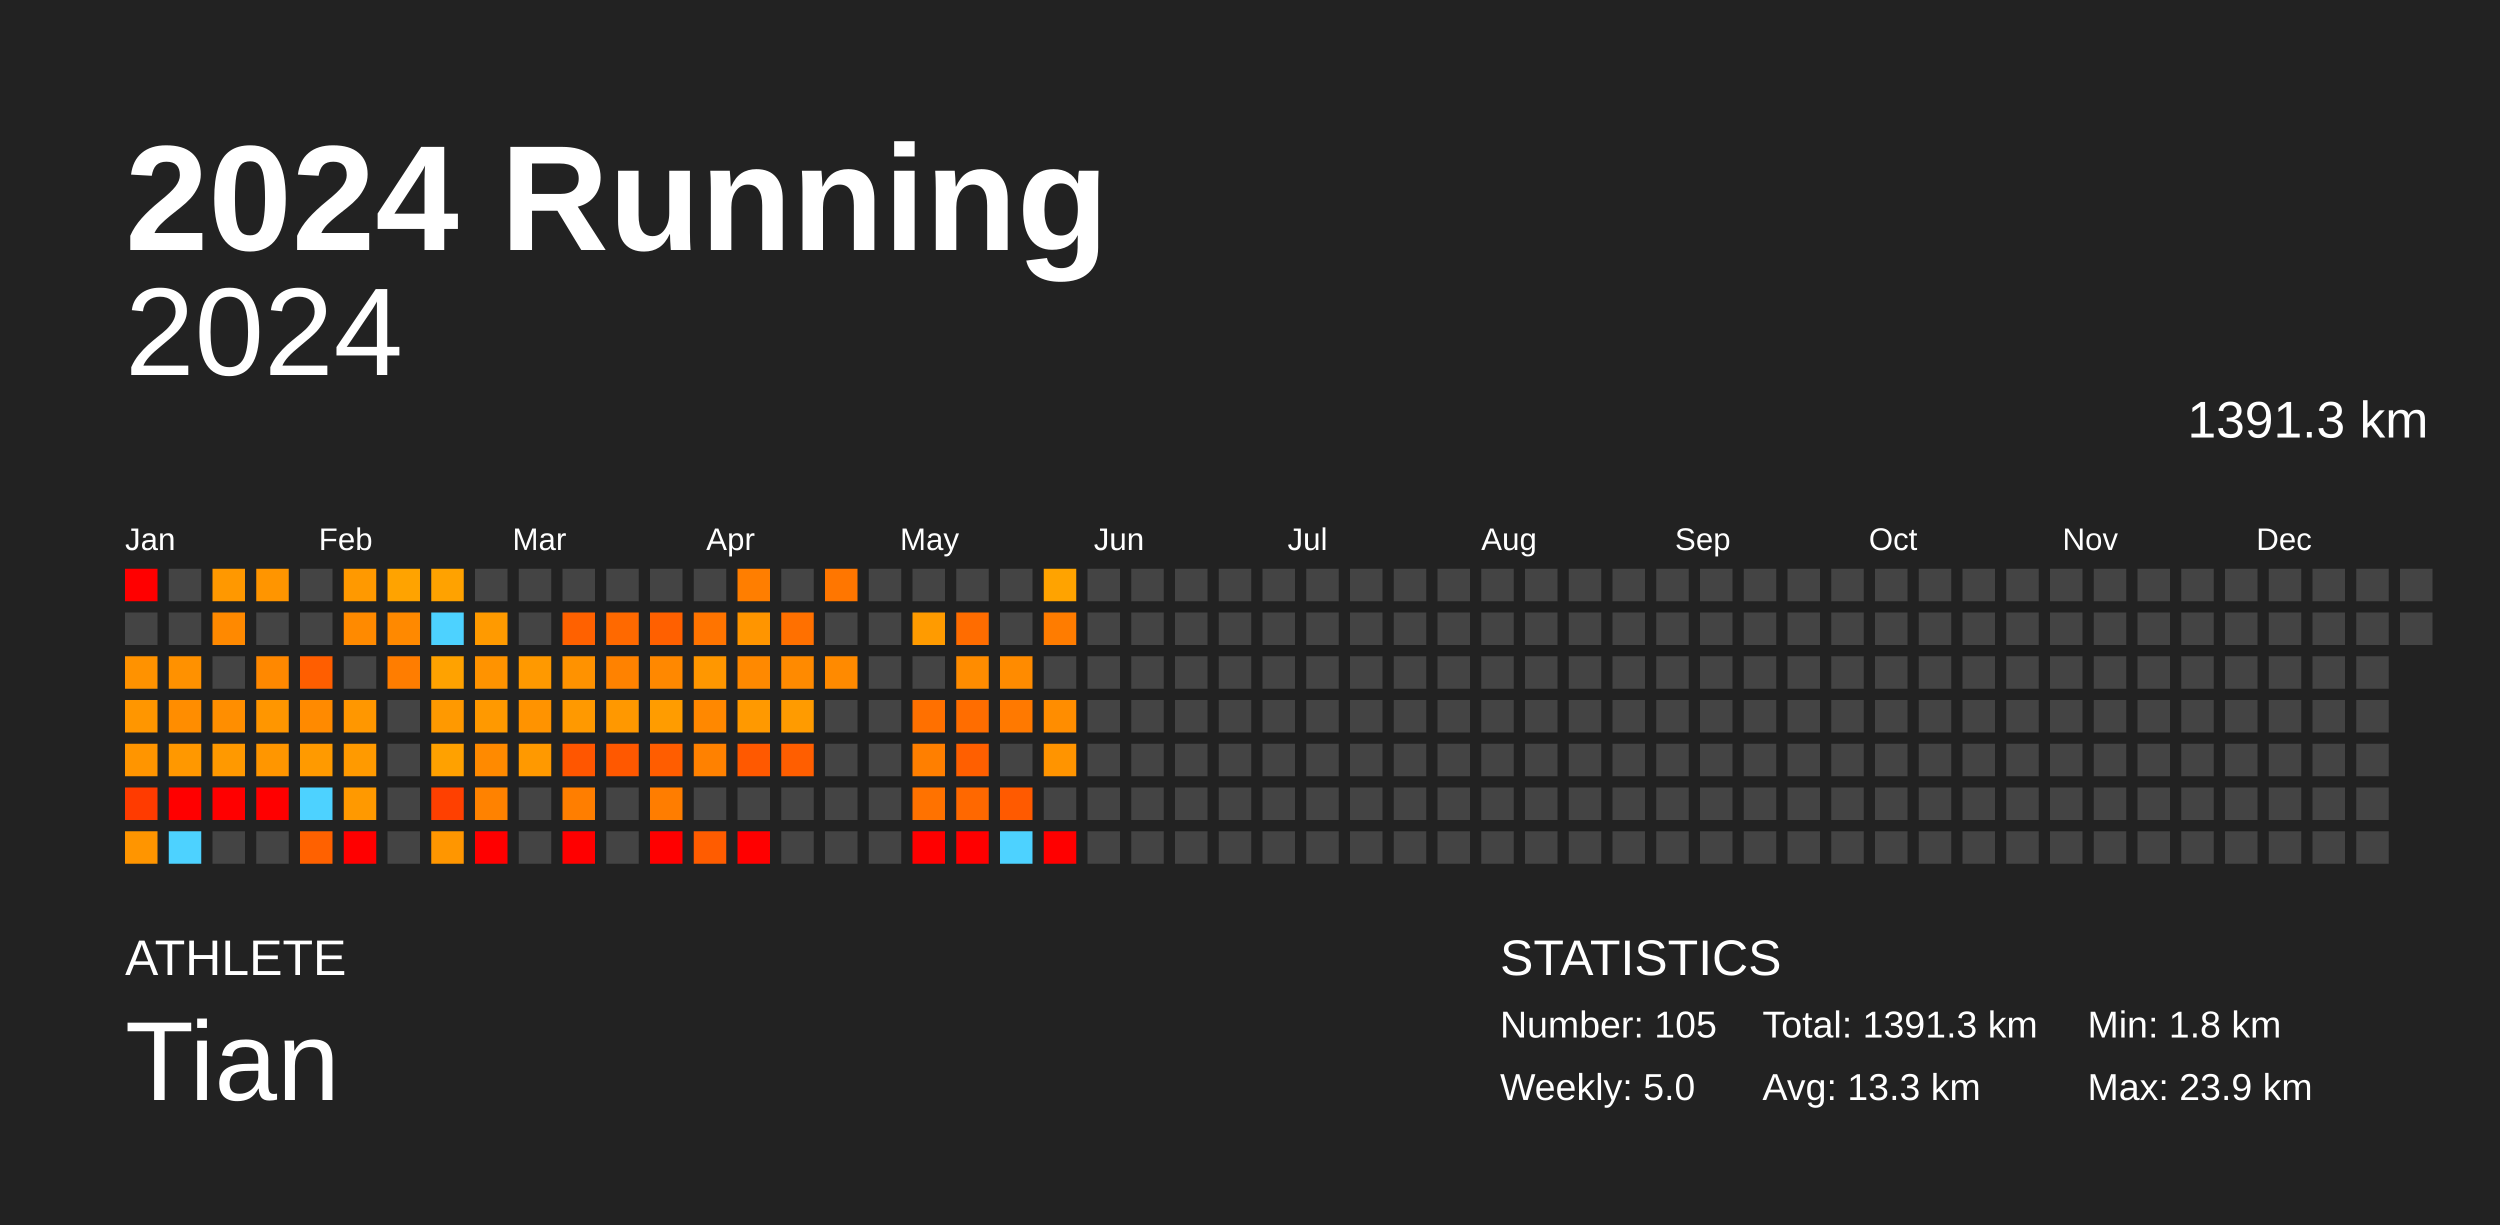
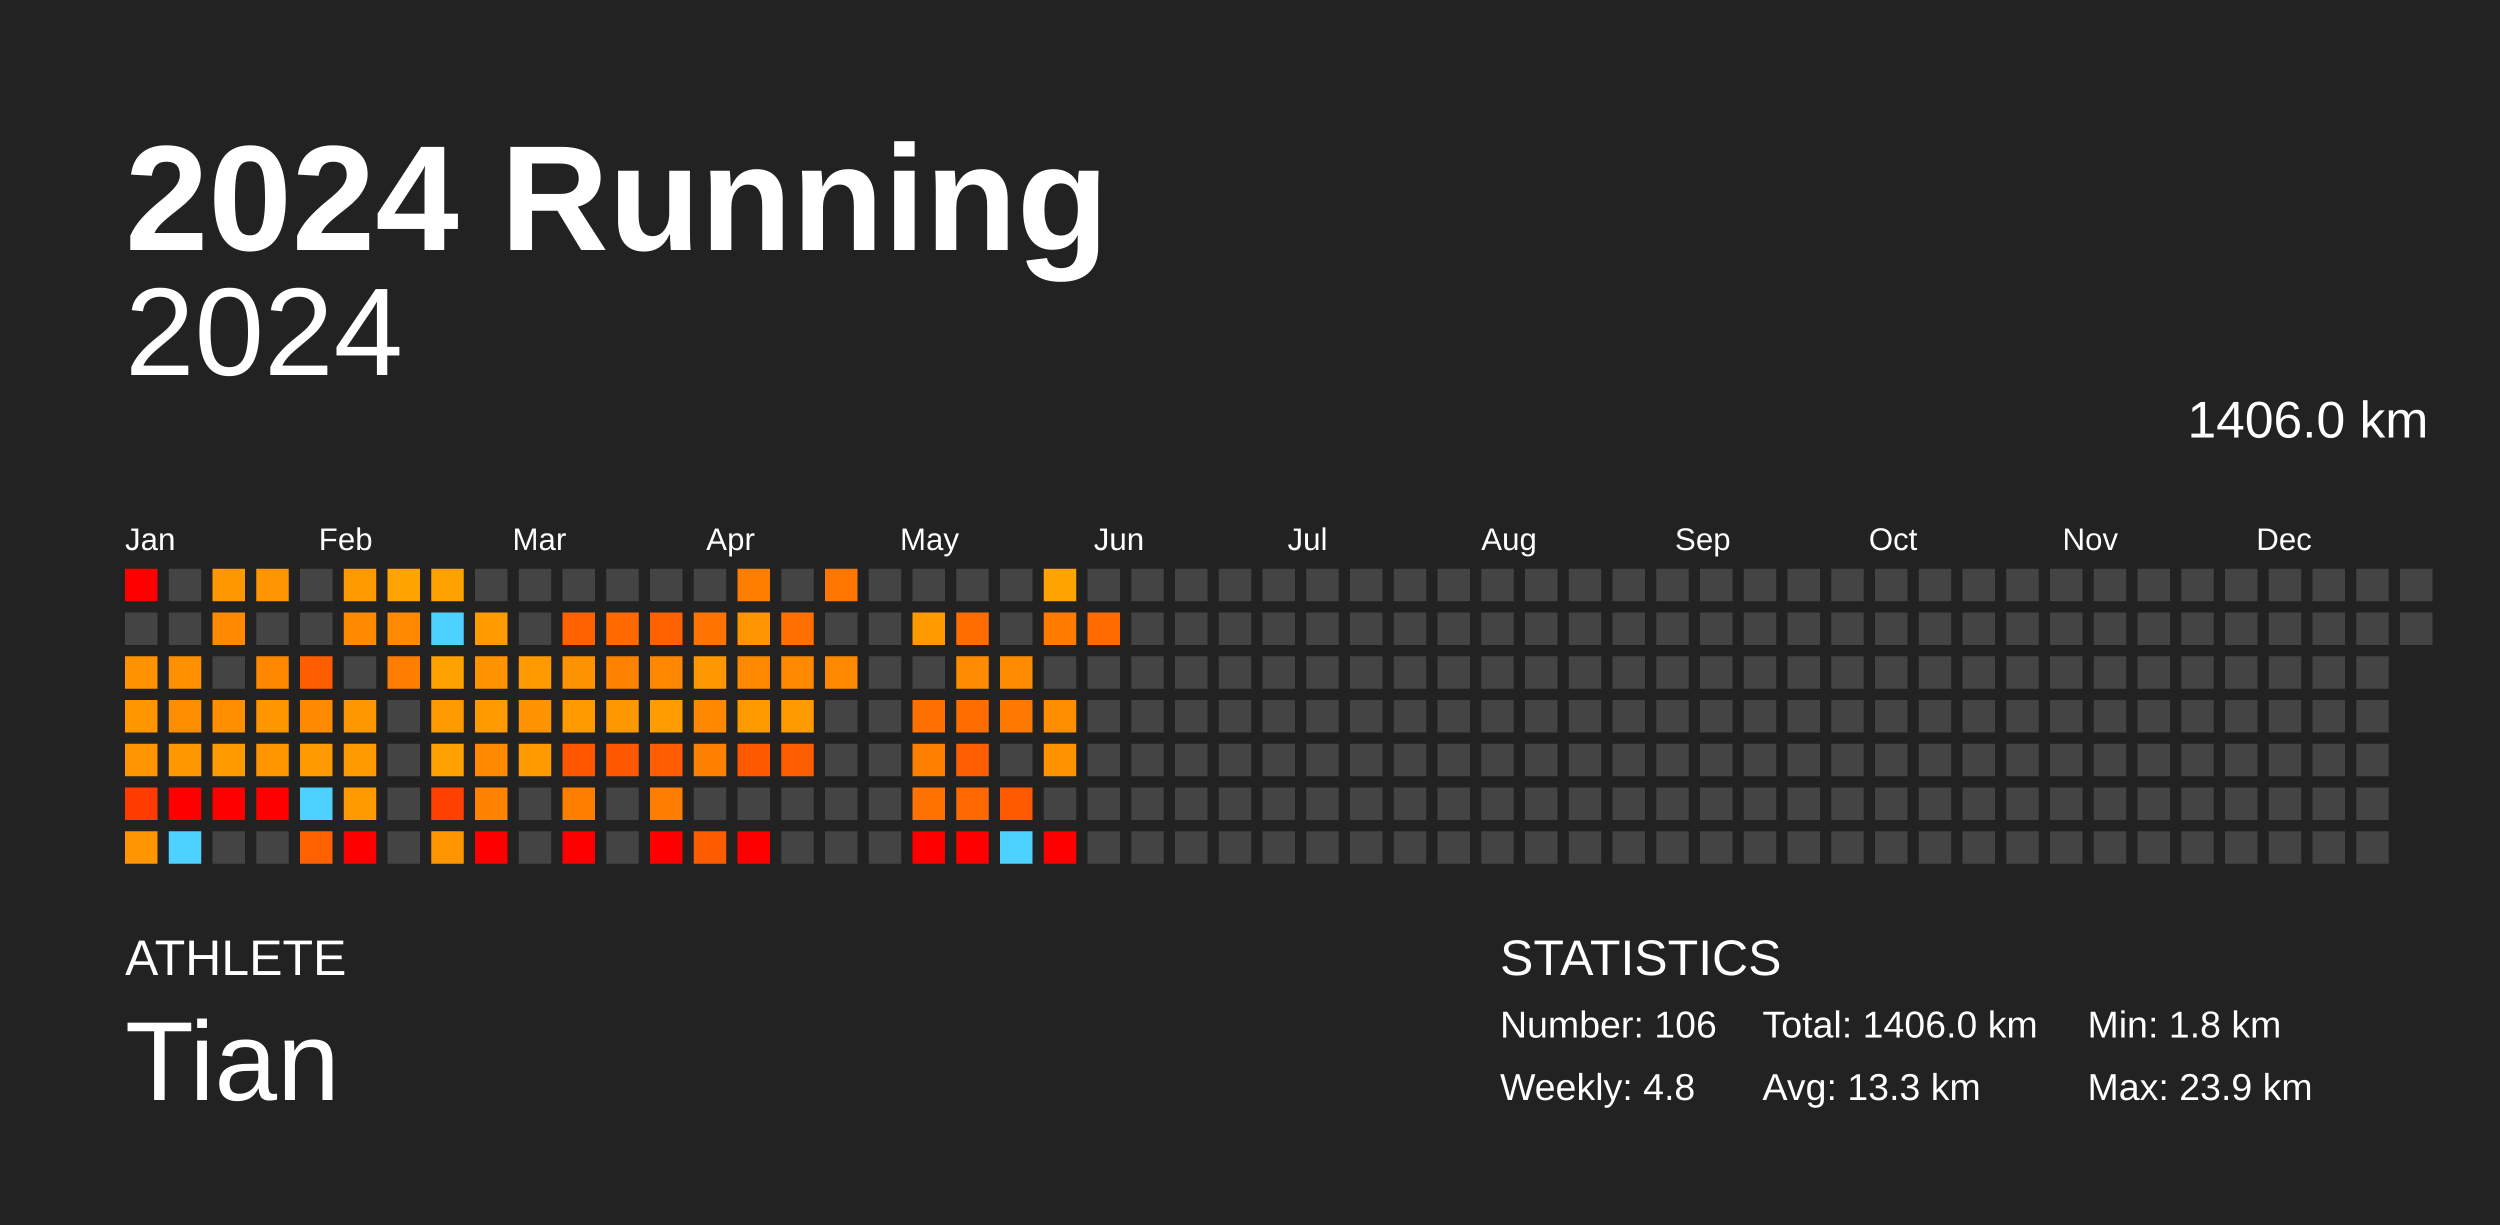
<svg xmlns="http://www.w3.org/2000/svg" baseProfile="full" height="98mm" version="1.1" viewBox="0,0,200,98" width="200mm">
  <defs />
  <rect fill="#222222" height="98" width="200" x="0" y="0" />
  <text fill="#FFFFFF" style="font-size:12px; font-family:Arial; font-weight:bold;" x="10" y="20">2024 Running</text>
  <text fill="#FFFFFF" style="font-size:4px; font-family:Arial" x="10" y="78">ATHLETE</text>
  <text fill="#FFFFFF" style="font-size:9px; font-family:Arial" x="10" y="88">Tian</text>
  <text fill="#FFFFFF" style="font-size:4px; font-family:Arial" x="120" y="78">STATISTICS</text>
-   <text fill="#FFFFFF" style="font-size:3px; font-family:Arial" x="120" y="83">Number: 105</text>
-   <text fill="#FFFFFF" style="font-size:3px; font-family:Arial" x="120" y="88">Weekly: 5.0</text>
-   <text fill="#FFFFFF" style="font-size:3px; font-family:Arial" x="141" y="83">Total: 1391.3 km</text>
+   <text fill="#FFFFFF" style="font-size:3px; font-family:Arial" x="120" y="83">Number: 106</text>
+   <text fill="#FFFFFF" style="font-size:3px; font-family:Arial" x="120" y="88">Weekly: 4.8</text>
+   <text fill="#FFFFFF" style="font-size:3px; font-family:Arial" x="141" y="83">Total: 1406.0 km</text>
  <text fill="#FFFFFF" style="font-size:3px; font-family:Arial" x="141" y="88">Avg: 13.3 km</text>
  <text fill="#FFFFFF" style="font-size:3px; font-family:Arial" x="167" y="83">Min: 1.8 km</text>
  <text fill="#FFFFFF" style="font-size:3px; font-family:Arial" x="167" y="88">Max: 23.9 km</text>
  <text alignment-baseline="hanging" fill="#FFFFFF" style="font-size:10.0px; font-family:Arial;" x="10" y="30">2024</text>
-   <text alignment-baseline="hanging" fill="#FFFFFF" style="font-size:4.125px; font-family:Arial;" x="175" y="35">1391.3 km</text>
+   <text alignment-baseline="hanging" fill="#FFFFFF" style="font-size:4.125px; font-family:Arial;" x="175" y="35">1406.0 km</text>
  <text fill="#FFFFFF" style="font-size:2.5px; font-family:Arial" x="10.0" y="44">Jan</text>
  <text fill="#FFFFFF" style="font-size:2.5px; font-family:Arial" x="25.5" y="44">Feb</text>
  <text fill="#FFFFFF" style="font-size:2.5px; font-family:Arial" x="41.0" y="44">Mar</text>
  <text fill="#FFFFFF" style="font-size:2.5px; font-family:Arial" x="56.5" y="44">Apr</text>
  <text fill="#FFFFFF" style="font-size:2.5px; font-family:Arial" x="72.0" y="44">May</text>
  <text fill="#FFFFFF" style="font-size:2.5px; font-family:Arial" x="87.5" y="44">Jun</text>
  <text fill="#FFFFFF" style="font-size:2.5px; font-family:Arial" x="103.0" y="44">Jul</text>
  <text fill="#FFFFFF" style="font-size:2.5px; font-family:Arial" x="118.5" y="44">Aug</text>
  <text fill="#FFFFFF" style="font-size:2.5px; font-family:Arial" x="134.0" y="44">Sep</text>
  <text fill="#FFFFFF" style="font-size:2.5px; font-family:Arial" x="149.5" y="44">Oct</text>
  <text fill="#FFFFFF" style="font-size:2.5px; font-family:Arial" x="165.0" y="44">Nov</text>
  <text fill="#FFFFFF" style="font-size:2.5px; font-family:Arial" x="180.5" y="44">Dec</text>
  <rect fill="red" height="2.6" width="2.6" x="10.0" y="45.5" />
  <rect fill="#444444" height="2.6" width="2.6" x="10.0" y="49.0" />
  <rect fill="#ff9200" height="2.6" width="2.6" x="10.0" y="52.5" />
  <rect fill="#ff9600" height="2.6" width="2.6" x="10.0" y="56.0" />
  <rect fill="#ff9500" height="2.6" width="2.6" x="10.0" y="59.5" />
  <rect fill="#ff3b00" height="2.6" width="2.6" x="10.0" y="63.0" />
  <rect fill="#ff9500" height="2.6" width="2.6" x="10.0" y="66.5" />
  <rect fill="#444444" height="2.6" width="2.6" x="13.5" y="45.5" />
  <rect fill="#444444" height="2.6" width="2.6" x="13.5" y="49.0" />
  <rect fill="#ff9100" height="2.6" width="2.6" x="13.5" y="52.5" />
  <rect fill="#ff8d00" height="2.6" width="2.6" x="13.5" y="56.0" />
  <rect fill="#ff9800" height="2.6" width="2.6" x="13.5" y="59.5" />
  <rect fill="red" height="2.6" width="2.6" x="13.5" y="63.0" />
  <rect fill="#4dd2ff" height="2.6" width="2.6" x="13.5" y="66.5" />
  <rect fill="#ff9800" height="2.6" width="2.6" x="17.0" y="45.5" />
  <rect fill="#ff8900" height="2.6" width="2.6" x="17.0" y="49.0" />
  <rect fill="#444444" height="2.6" width="2.6" x="17.0" y="52.5" />
  <rect fill="#ff8e00" height="2.6" width="2.6" x="17.0" y="56.0" />
  <rect fill="#ff9900" height="2.6" width="2.6" x="17.0" y="59.5" />
  <rect fill="red" height="2.6" width="2.6" x="17.0" y="63.0" />
  <rect fill="#444444" height="2.6" width="2.6" x="17.0" y="66.5" />
  <rect fill="#ff9500" height="2.6" width="2.6" x="20.5" y="45.5" />
  <rect fill="#444444" height="2.6" width="2.6" x="20.5" y="49.0" />
  <rect fill="#ff8800" height="2.6" width="2.6" x="20.5" y="52.5" />
  <rect fill="#ff9600" height="2.6" width="2.6" x="20.5" y="56.0" />
  <rect fill="#ff9600" height="2.6" width="2.6" x="20.5" y="59.5" />
  <rect fill="red" height="2.6" width="2.6" x="20.5" y="63.0" />
  <rect fill="#444444" height="2.6" width="2.6" x="20.5" y="66.5" />
  <rect fill="#444444" height="2.6" width="2.6" x="24.0" y="45.5" />
  <rect fill="#444444" height="2.6" width="2.6" x="24.0" y="49.0" />
  <rect fill="#ff5e00" height="2.6" width="2.6" x="24.0" y="52.5" />
  <rect fill="#ff8a00" height="2.6" width="2.6" x="24.0" y="56.0" />
  <rect fill="#ff9a00" height="2.6" width="2.6" x="24.0" y="59.5" />
  <rect fill="#4dd2ff" height="2.6" width="2.6" x="24.0" y="63.0" />
  <rect fill="#ff6100" height="2.6" width="2.6" x="24.0" y="66.5" />
  <rect fill="#ff9900" height="2.6" width="2.6" x="27.5" y="45.5" />
  <rect fill="#ff8a00" height="2.6" width="2.6" x="27.5" y="49.0" />
  <rect fill="#444444" height="2.6" width="2.6" x="27.5" y="52.5" />
  <rect fill="#ff9700" height="2.6" width="2.6" x="27.5" y="56.0" />
  <rect fill="#ff9a00" height="2.6" width="2.6" x="27.5" y="59.5" />
  <rect fill="#ff9900" height="2.6" width="2.6" x="27.5" y="63.0" />
  <rect fill="red" height="2.6" width="2.6" x="27.5" y="66.5" />
  <rect fill="#ffa300" height="2.6" width="2.6" x="31.0" y="45.5" />
  <rect fill="#ff8900" height="2.6" width="2.6" x="31.0" y="49.0" />
  <rect fill="#ff7d00" height="2.6" width="2.6" x="31.0" y="52.5" />
  <rect fill="#444444" height="2.6" width="2.6" x="31.0" y="56.0" />
  <rect fill="#444444" height="2.6" width="2.6" x="31.0" y="59.5" />
  <rect fill="#444444" height="2.6" width="2.6" x="31.0" y="63.0" />
  <rect fill="#444444" height="2.6" width="2.6" x="31.0" y="66.5" />
  <rect fill="#ffa200" height="2.6" width="2.6" x="34.5" y="45.5" />
  <rect fill="#4dd2ff" height="2.6" width="2.6" x="34.5" y="49.0" />
  <rect fill="#ffa200" height="2.6" width="2.6" x="34.5" y="52.5" />
  <rect fill="#ff9900" height="2.6" width="2.6" x="34.5" y="56.0" />
  <rect fill="#ffa100" height="2.6" width="2.6" x="34.5" y="59.5" />
  <rect fill="#ff4000" height="2.6" width="2.6" x="34.5" y="63.0" />
  <rect fill="#ff9600" height="2.6" width="2.6" x="34.5" y="66.5" />
  <rect fill="#444444" height="2.6" width="2.6" x="38.0" y="45.5" />
  <rect fill="#ff9a00" height="2.6" width="2.6" x="38.0" y="49.0" />
  <rect fill="#ff9300" height="2.6" width="2.6" x="38.0" y="52.5" />
  <rect fill="#ff9900" height="2.6" width="2.6" x="38.0" y="56.0" />
  <rect fill="#ff8a00" height="2.6" width="2.6" x="38.0" y="59.5" />
  <rect fill="#ff8200" height="2.6" width="2.6" x="38.0" y="63.0" />
  <rect fill="red" height="2.6" width="2.6" x="38.0" y="66.5" />
  <rect fill="#444444" height="2.6" width="2.6" x="41.5" y="45.5" />
  <rect fill="#444444" height="2.6" width="2.6" x="41.5" y="49.0" />
  <rect fill="#ff9900" height="2.6" width="2.6" x="41.5" y="52.5" />
  <rect fill="#ff9300" height="2.6" width="2.6" x="41.5" y="56.0" />
  <rect fill="#ff9900" height="2.6" width="2.6" x="41.5" y="59.5" />
  <rect fill="#444444" height="2.6" width="2.6" x="41.5" y="63.0" />
  <rect fill="#444444" height="2.6" width="2.6" x="41.5" y="66.5" />
  <rect fill="#444444" height="2.6" width="2.6" x="45.0" y="45.5" />
  <rect fill="#ff6100" height="2.6" width="2.6" x="45.0" y="49.0" />
  <rect fill="#ff9200" height="2.6" width="2.6" x="45.0" y="52.5" />
  <rect fill="#ff9900" height="2.6" width="2.6" x="45.0" y="56.0" />
  <rect fill="#ff5600" height="2.6" width="2.6" x="45.0" y="59.5" />
  <rect fill="#ff7e00" height="2.6" width="2.6" x="45.0" y="63.0" />
  <rect fill="red" height="2.6" width="2.6" x="45.0" y="66.5" />
  <rect fill="#444444" height="2.6" width="2.6" x="48.5" y="45.5" />
  <rect fill="#ff6900" height="2.6" width="2.6" x="48.5" y="49.0" />
  <rect fill="#ff8200" height="2.6" width="2.6" x="48.5" y="52.5" />
  <rect fill="#ff9800" height="2.6" width="2.6" x="48.5" y="56.0" />
  <rect fill="#ff5800" height="2.6" width="2.6" x="48.5" y="59.5" />
  <rect fill="#444444" height="2.6" width="2.6" x="48.5" y="63.0" />
  <rect fill="#444444" height="2.6" width="2.6" x="48.5" y="66.5" />
  <rect fill="#444444" height="2.6" width="2.6" x="52.0" y="45.5" />
  <rect fill="#ff6000" height="2.6" width="2.6" x="52.0" y="49.0" />
  <rect fill="#ff8800" height="2.6" width="2.6" x="52.0" y="52.5" />
  <rect fill="#ff9c00" height="2.6" width="2.6" x="52.0" y="56.0" />
  <rect fill="#ff5d00" height="2.6" width="2.6" x="52.0" y="59.5" />
  <rect fill="#ff7d00" height="2.6" width="2.6" x="52.0" y="63.0" />
  <rect fill="red" height="2.6" width="2.6" x="52.0" y="66.5" />
  <rect fill="#444444" height="2.6" width="2.6" x="55.5" y="45.5" />
  <rect fill="#ff7400" height="2.6" width="2.6" x="55.5" y="49.0" />
  <rect fill="#ff9700" height="2.6" width="2.6" x="55.5" y="52.5" />
  <rect fill="#ff8800" height="2.6" width="2.6" x="55.5" y="56.0" />
  <rect fill="#ff8100" height="2.6" width="2.6" x="55.5" y="59.5" />
  <rect fill="#444444" height="2.6" width="2.6" x="55.5" y="63.0" />
  <rect fill="#ff5c00" height="2.6" width="2.6" x="55.5" y="66.5" />
  <rect fill="#ff7e00" height="2.6" width="2.6" x="59.0" y="45.5" />
  <rect fill="#ff9500" height="2.6" width="2.6" x="59.0" y="49.0" />
  <rect fill="#ff8900" height="2.6" width="2.6" x="59.0" y="52.5" />
  <rect fill="#ff9900" height="2.6" width="2.6" x="59.0" y="56.0" />
  <rect fill="#ff5900" height="2.6" width="2.6" x="59.0" y="59.5" />
  <rect fill="#444444" height="2.6" width="2.6" x="59.0" y="63.0" />
  <rect fill="red" height="2.6" width="2.6" x="59.0" y="66.5" />
  <rect fill="#444444" height="2.6" width="2.6" x="62.5" y="45.5" />
  <rect fill="#ff7000" height="2.6" width="2.6" x="62.5" y="49.0" />
  <rect fill="#ff8a00" height="2.6" width="2.6" x="62.5" y="52.5" />
  <rect fill="#ff9b00" height="2.6" width="2.6" x="62.5" y="56.0" />
  <rect fill="#ff5e00" height="2.6" width="2.6" x="62.5" y="59.5" />
  <rect fill="#444444" height="2.6" width="2.6" x="62.5" y="63.0" />
  <rect fill="#444444" height="2.6" width="2.6" x="62.5" y="66.5" />
  <rect fill="#ff7600" height="2.6" width="2.6" x="66.0" y="45.5" />
  <rect fill="#444444" height="2.6" width="2.6" x="66.0" y="49.0" />
  <rect fill="#ff8a00" height="2.6" width="2.6" x="66.0" y="52.5" />
  <rect fill="#444444" height="2.6" width="2.6" x="66.0" y="56.0" />
  <rect fill="#444444" height="2.6" width="2.6" x="66.0" y="59.5" />
  <rect fill="#444444" height="2.6" width="2.6" x="66.0" y="63.0" />
  <rect fill="#444444" height="2.6" width="2.6" x="66.0" y="66.5" />
  <rect fill="#444444" height="2.6" width="2.6" x="69.5" y="45.5" />
  <rect fill="#444444" height="2.6" width="2.6" x="69.5" y="49.0" />
  <rect fill="#444444" height="2.6" width="2.6" x="69.5" y="52.5" />
  <rect fill="#444444" height="2.6" width="2.6" x="69.5" y="56.0" />
  <rect fill="#444444" height="2.6" width="2.6" x="69.5" y="59.5" />
  <rect fill="#444444" height="2.6" width="2.6" x="69.5" y="63.0" />
  <rect fill="#444444" height="2.6" width="2.6" x="69.5" y="66.5" />
  <rect fill="#444444" height="2.6" width="2.6" x="73.0" y="45.5" />
  <rect fill="#ff9b00" height="2.6" width="2.6" x="73.0" y="49.0" />
  <rect fill="#444444" height="2.6" width="2.6" x="73.0" y="52.5" />
  <rect fill="#ff7000" height="2.6" width="2.6" x="73.0" y="56.0" />
  <rect fill="#ff7f00" height="2.6" width="2.6" x="73.0" y="59.5" />
  <rect fill="#ff7200" height="2.6" width="2.6" x="73.0" y="63.0" />
  <rect fill="red" height="2.6" width="2.6" x="73.0" y="66.5" />
  <rect fill="#444444" height="2.6" width="2.6" x="76.5" y="45.5" />
  <rect fill="#ff6c00" height="2.6" width="2.6" x="76.5" y="49.0" />
  <rect fill="#ff8c00" height="2.6" width="2.6" x="76.5" y="52.5" />
  <rect fill="#ff6d00" height="2.6" width="2.6" x="76.5" y="56.0" />
  <rect fill="#ff5f00" height="2.6" width="2.6" x="76.5" y="59.5" />
  <rect fill="#ff6800" height="2.6" width="2.6" x="76.5" y="63.0" />
  <rect fill="red" height="2.6" width="2.6" x="76.5" y="66.5" />
  <rect fill="#444444" height="2.6" width="2.6" x="80.0" y="45.5" />
  <rect fill="#444444" height="2.6" width="2.6" x="80.0" y="49.0" />
  <rect fill="#ff8b00" height="2.6" width="2.6" x="80.0" y="52.5" />
  <rect fill="#ff7900" height="2.6" width="2.6" x="80.0" y="56.0" />
  <rect fill="#444444" height="2.6" width="2.6" x="80.0" y="59.5" />
  <rect fill="#ff5a00" height="2.6" width="2.6" x="80.0" y="63.0" />
  <rect fill="#4dd2ff" height="2.6" width="2.6" x="80.0" y="66.5" />
  <rect fill="#ffa300" height="2.6" width="2.6" x="83.5" y="45.5" />
  <rect fill="#ff7c00" height="2.6" width="2.6" x="83.5" y="49.0" />
  <rect fill="#444444" height="2.6" width="2.6" x="83.5" y="52.5" />
  <rect fill="#ff8d00" height="2.6" width="2.6" x="83.5" y="56.0" />
  <rect fill="#ff9400" height="2.6" width="2.6" x="83.5" y="59.5" />
  <rect fill="#444444" height="2.6" width="2.6" x="83.5" y="63.0" />
  <rect fill="red" height="2.6" width="2.6" x="83.5" y="66.5" />
  <rect fill="#444444" height="2.6" width="2.6" x="87.0" y="45.5" />
-   <rect fill="#444444" height="2.6" width="2.6" x="87.0" y="49.0" />
+   <rect fill="#ff6b00" height="2.6" width="2.6" x="87.0" y="49.0" />
  <rect fill="#444444" height="2.6" width="2.6" x="87.0" y="52.5" />
  <rect fill="#444444" height="2.6" width="2.6" x="87.0" y="56.0" />
  <rect fill="#444444" height="2.6" width="2.6" x="87.0" y="59.5" />
  <rect fill="#444444" height="2.6" width="2.6" x="87.0" y="63.0" />
  <rect fill="#444444" height="2.6" width="2.6" x="87.0" y="66.5" />
  <rect fill="#444444" height="2.6" width="2.6" x="90.5" y="45.5" />
  <rect fill="#444444" height="2.6" width="2.6" x="90.5" y="49.0" />
  <rect fill="#444444" height="2.6" width="2.6" x="90.5" y="52.5" />
  <rect fill="#444444" height="2.6" width="2.6" x="90.5" y="56.0" />
  <rect fill="#444444" height="2.6" width="2.6" x="90.5" y="59.5" />
  <rect fill="#444444" height="2.6" width="2.6" x="90.5" y="63.0" />
  <rect fill="#444444" height="2.6" width="2.6" x="90.5" y="66.5" />
  <rect fill="#444444" height="2.6" width="2.6" x="94.0" y="45.5" />
  <rect fill="#444444" height="2.6" width="2.6" x="94.0" y="49.0" />
  <rect fill="#444444" height="2.6" width="2.6" x="94.0" y="52.5" />
  <rect fill="#444444" height="2.6" width="2.6" x="94.0" y="56.0" />
  <rect fill="#444444" height="2.6" width="2.6" x="94.0" y="59.5" />
  <rect fill="#444444" height="2.6" width="2.6" x="94.0" y="63.0" />
  <rect fill="#444444" height="2.6" width="2.6" x="94.0" y="66.5" />
  <rect fill="#444444" height="2.6" width="2.6" x="97.5" y="45.5" />
  <rect fill="#444444" height="2.6" width="2.6" x="97.5" y="49.0" />
  <rect fill="#444444" height="2.6" width="2.6" x="97.5" y="52.5" />
  <rect fill="#444444" height="2.6" width="2.6" x="97.5" y="56.0" />
  <rect fill="#444444" height="2.6" width="2.6" x="97.5" y="59.5" />
  <rect fill="#444444" height="2.6" width="2.6" x="97.5" y="63.0" />
  <rect fill="#444444" height="2.6" width="2.6" x="97.5" y="66.5" />
  <rect fill="#444444" height="2.6" width="2.6" x="101.0" y="45.5" />
  <rect fill="#444444" height="2.6" width="2.6" x="101.0" y="49.0" />
  <rect fill="#444444" height="2.6" width="2.6" x="101.0" y="52.5" />
  <rect fill="#444444" height="2.6" width="2.6" x="101.0" y="56.0" />
  <rect fill="#444444" height="2.6" width="2.6" x="101.0" y="59.5" />
  <rect fill="#444444" height="2.6" width="2.6" x="101.0" y="63.0" />
  <rect fill="#444444" height="2.6" width="2.6" x="101.0" y="66.5" />
  <rect fill="#444444" height="2.6" width="2.6" x="104.5" y="45.5" />
  <rect fill="#444444" height="2.6" width="2.6" x="104.5" y="49.0" />
  <rect fill="#444444" height="2.6" width="2.6" x="104.5" y="52.5" />
  <rect fill="#444444" height="2.6" width="2.6" x="104.5" y="56.0" />
  <rect fill="#444444" height="2.6" width="2.6" x="104.5" y="59.5" />
  <rect fill="#444444" height="2.6" width="2.6" x="104.5" y="63.0" />
  <rect fill="#444444" height="2.6" width="2.6" x="104.5" y="66.5" />
  <rect fill="#444444" height="2.6" width="2.6" x="108.0" y="45.5" />
  <rect fill="#444444" height="2.6" width="2.6" x="108.0" y="49.0" />
  <rect fill="#444444" height="2.6" width="2.6" x="108.0" y="52.5" />
  <rect fill="#444444" height="2.6" width="2.6" x="108.0" y="56.0" />
  <rect fill="#444444" height="2.6" width="2.6" x="108.0" y="59.5" />
  <rect fill="#444444" height="2.6" width="2.6" x="108.0" y="63.0" />
  <rect fill="#444444" height="2.6" width="2.6" x="108.0" y="66.5" />
  <rect fill="#444444" height="2.6" width="2.6" x="111.5" y="45.5" />
  <rect fill="#444444" height="2.6" width="2.6" x="111.5" y="49.0" />
  <rect fill="#444444" height="2.6" width="2.6" x="111.5" y="52.5" />
  <rect fill="#444444" height="2.6" width="2.6" x="111.5" y="56.0" />
  <rect fill="#444444" height="2.6" width="2.6" x="111.5" y="59.5" />
  <rect fill="#444444" height="2.6" width="2.6" x="111.5" y="63.0" />
  <rect fill="#444444" height="2.6" width="2.6" x="111.5" y="66.5" />
  <rect fill="#444444" height="2.6" width="2.6" x="115.0" y="45.5" />
  <rect fill="#444444" height="2.6" width="2.6" x="115.0" y="49.0" />
  <rect fill="#444444" height="2.6" width="2.6" x="115.0" y="52.5" />
  <rect fill="#444444" height="2.6" width="2.6" x="115.0" y="56.0" />
  <rect fill="#444444" height="2.6" width="2.6" x="115.0" y="59.5" />
  <rect fill="#444444" height="2.6" width="2.6" x="115.0" y="63.0" />
  <rect fill="#444444" height="2.6" width="2.6" x="115.0" y="66.5" />
  <rect fill="#444444" height="2.6" width="2.6" x="118.5" y="45.5" />
  <rect fill="#444444" height="2.6" width="2.6" x="118.5" y="49.0" />
  <rect fill="#444444" height="2.6" width="2.6" x="118.5" y="52.5" />
  <rect fill="#444444" height="2.6" width="2.6" x="118.5" y="56.0" />
  <rect fill="#444444" height="2.6" width="2.6" x="118.5" y="59.5" />
  <rect fill="#444444" height="2.6" width="2.6" x="118.5" y="63.0" />
  <rect fill="#444444" height="2.6" width="2.6" x="118.5" y="66.5" />
  <rect fill="#444444" height="2.6" width="2.6" x="122.0" y="45.5" />
  <rect fill="#444444" height="2.6" width="2.6" x="122.0" y="49.0" />
  <rect fill="#444444" height="2.6" width="2.6" x="122.0" y="52.5" />
  <rect fill="#444444" height="2.6" width="2.6" x="122.0" y="56.0" />
  <rect fill="#444444" height="2.6" width="2.6" x="122.0" y="59.5" />
  <rect fill="#444444" height="2.6" width="2.6" x="122.0" y="63.0" />
  <rect fill="#444444" height="2.6" width="2.6" x="122.0" y="66.5" />
  <rect fill="#444444" height="2.6" width="2.6" x="125.5" y="45.5" />
  <rect fill="#444444" height="2.6" width="2.6" x="125.5" y="49.0" />
  <rect fill="#444444" height="2.6" width="2.6" x="125.5" y="52.5" />
  <rect fill="#444444" height="2.6" width="2.6" x="125.5" y="56.0" />
  <rect fill="#444444" height="2.6" width="2.6" x="125.5" y="59.5" />
  <rect fill="#444444" height="2.6" width="2.6" x="125.5" y="63.0" />
  <rect fill="#444444" height="2.6" width="2.6" x="125.5" y="66.5" />
  <rect fill="#444444" height="2.6" width="2.6" x="129.0" y="45.5" />
  <rect fill="#444444" height="2.6" width="2.6" x="129.0" y="49.0" />
  <rect fill="#444444" height="2.6" width="2.6" x="129.0" y="52.5" />
  <rect fill="#444444" height="2.6" width="2.6" x="129.0" y="56.0" />
  <rect fill="#444444" height="2.6" width="2.6" x="129.0" y="59.5" />
  <rect fill="#444444" height="2.6" width="2.6" x="129.0" y="63.0" />
  <rect fill="#444444" height="2.6" width="2.6" x="129.0" y="66.5" />
  <rect fill="#444444" height="2.6" width="2.6" x="132.5" y="45.5" />
  <rect fill="#444444" height="2.6" width="2.6" x="132.5" y="49.0" />
  <rect fill="#444444" height="2.6" width="2.6" x="132.5" y="52.5" />
  <rect fill="#444444" height="2.6" width="2.6" x="132.5" y="56.0" />
  <rect fill="#444444" height="2.6" width="2.6" x="132.5" y="59.5" />
  <rect fill="#444444" height="2.6" width="2.6" x="132.5" y="63.0" />
  <rect fill="#444444" height="2.6" width="2.6" x="132.5" y="66.5" />
  <rect fill="#444444" height="2.6" width="2.6" x="136.0" y="45.5" />
  <rect fill="#444444" height="2.6" width="2.6" x="136.0" y="49.0" />
  <rect fill="#444444" height="2.6" width="2.6" x="136.0" y="52.5" />
  <rect fill="#444444" height="2.6" width="2.6" x="136.0" y="56.0" />
  <rect fill="#444444" height="2.6" width="2.6" x="136.0" y="59.5" />
  <rect fill="#444444" height="2.6" width="2.6" x="136.0" y="63.0" />
  <rect fill="#444444" height="2.6" width="2.6" x="136.0" y="66.5" />
  <rect fill="#444444" height="2.6" width="2.6" x="139.5" y="45.5" />
  <rect fill="#444444" height="2.6" width="2.6" x="139.5" y="49.0" />
  <rect fill="#444444" height="2.6" width="2.6" x="139.5" y="52.5" />
  <rect fill="#444444" height="2.6" width="2.6" x="139.5" y="56.0" />
  <rect fill="#444444" height="2.6" width="2.6" x="139.5" y="59.5" />
  <rect fill="#444444" height="2.6" width="2.6" x="139.5" y="63.0" />
  <rect fill="#444444" height="2.6" width="2.6" x="139.5" y="66.5" />
  <rect fill="#444444" height="2.6" width="2.6" x="143.0" y="45.5" />
  <rect fill="#444444" height="2.6" width="2.6" x="143.0" y="49.0" />
  <rect fill="#444444" height="2.6" width="2.6" x="143.0" y="52.5" />
  <rect fill="#444444" height="2.6" width="2.6" x="143.0" y="56.0" />
  <rect fill="#444444" height="2.6" width="2.6" x="143.0" y="59.5" />
  <rect fill="#444444" height="2.6" width="2.6" x="143.0" y="63.0" />
  <rect fill="#444444" height="2.6" width="2.6" x="143.0" y="66.5" />
  <rect fill="#444444" height="2.6" width="2.6" x="146.5" y="45.5" />
  <rect fill="#444444" height="2.6" width="2.6" x="146.5" y="49.0" />
  <rect fill="#444444" height="2.6" width="2.6" x="146.5" y="52.5" />
  <rect fill="#444444" height="2.6" width="2.6" x="146.5" y="56.0" />
  <rect fill="#444444" height="2.6" width="2.6" x="146.5" y="59.5" />
  <rect fill="#444444" height="2.6" width="2.6" x="146.5" y="63.0" />
  <rect fill="#444444" height="2.6" width="2.6" x="146.5" y="66.5" />
  <rect fill="#444444" height="2.6" width="2.6" x="150.0" y="45.5" />
  <rect fill="#444444" height="2.6" width="2.6" x="150.0" y="49.0" />
  <rect fill="#444444" height="2.6" width="2.6" x="150.0" y="52.5" />
  <rect fill="#444444" height="2.6" width="2.6" x="150.0" y="56.0" />
  <rect fill="#444444" height="2.6" width="2.6" x="150.0" y="59.5" />
  <rect fill="#444444" height="2.6" width="2.6" x="150.0" y="63.0" />
  <rect fill="#444444" height="2.6" width="2.6" x="150.0" y="66.5" />
  <rect fill="#444444" height="2.6" width="2.6" x="153.5" y="45.5" />
  <rect fill="#444444" height="2.6" width="2.6" x="153.5" y="49.0" />
  <rect fill="#444444" height="2.6" width="2.6" x="153.5" y="52.5" />
  <rect fill="#444444" height="2.6" width="2.6" x="153.5" y="56.0" />
  <rect fill="#444444" height="2.6" width="2.6" x="153.5" y="59.5" />
  <rect fill="#444444" height="2.6" width="2.6" x="153.5" y="63.0" />
  <rect fill="#444444" height="2.6" width="2.6" x="153.5" y="66.5" />
  <rect fill="#444444" height="2.6" width="2.6" x="157.0" y="45.5" />
  <rect fill="#444444" height="2.6" width="2.6" x="157.0" y="49.0" />
  <rect fill="#444444" height="2.6" width="2.6" x="157.0" y="52.5" />
  <rect fill="#444444" height="2.6" width="2.6" x="157.0" y="56.0" />
  <rect fill="#444444" height="2.6" width="2.6" x="157.0" y="59.5" />
  <rect fill="#444444" height="2.6" width="2.6" x="157.0" y="63.0" />
  <rect fill="#444444" height="2.6" width="2.6" x="157.0" y="66.5" />
  <rect fill="#444444" height="2.6" width="2.6" x="160.5" y="45.5" />
  <rect fill="#444444" height="2.6" width="2.6" x="160.5" y="49.0" />
  <rect fill="#444444" height="2.6" width="2.6" x="160.5" y="52.5" />
  <rect fill="#444444" height="2.6" width="2.6" x="160.5" y="56.0" />
  <rect fill="#444444" height="2.6" width="2.6" x="160.5" y="59.5" />
  <rect fill="#444444" height="2.6" width="2.6" x="160.5" y="63.0" />
  <rect fill="#444444" height="2.6" width="2.6" x="160.5" y="66.5" />
  <rect fill="#444444" height="2.6" width="2.6" x="164.0" y="45.5" />
  <rect fill="#444444" height="2.6" width="2.6" x="164.0" y="49.0" />
  <rect fill="#444444" height="2.6" width="2.6" x="164.0" y="52.5" />
  <rect fill="#444444" height="2.6" width="2.6" x="164.0" y="56.0" />
  <rect fill="#444444" height="2.6" width="2.6" x="164.0" y="59.5" />
  <rect fill="#444444" height="2.6" width="2.6" x="164.0" y="63.0" />
  <rect fill="#444444" height="2.6" width="2.6" x="164.0" y="66.5" />
  <rect fill="#444444" height="2.6" width="2.6" x="167.5" y="45.5" />
  <rect fill="#444444" height="2.6" width="2.6" x="167.5" y="49.0" />
  <rect fill="#444444" height="2.6" width="2.6" x="167.5" y="52.5" />
  <rect fill="#444444" height="2.6" width="2.6" x="167.5" y="56.0" />
  <rect fill="#444444" height="2.6" width="2.6" x="167.5" y="59.5" />
  <rect fill="#444444" height="2.6" width="2.6" x="167.5" y="63.0" />
  <rect fill="#444444" height="2.6" width="2.6" x="167.5" y="66.5" />
  <rect fill="#444444" height="2.6" width="2.6" x="171.0" y="45.5" />
  <rect fill="#444444" height="2.6" width="2.6" x="171.0" y="49.0" />
  <rect fill="#444444" height="2.6" width="2.6" x="171.0" y="52.5" />
  <rect fill="#444444" height="2.6" width="2.6" x="171.0" y="56.0" />
  <rect fill="#444444" height="2.6" width="2.6" x="171.0" y="59.5" />
  <rect fill="#444444" height="2.6" width="2.6" x="171.0" y="63.0" />
  <rect fill="#444444" height="2.6" width="2.6" x="171.0" y="66.5" />
  <rect fill="#444444" height="2.6" width="2.6" x="174.5" y="45.5" />
  <rect fill="#444444" height="2.6" width="2.6" x="174.5" y="49.0" />
  <rect fill="#444444" height="2.6" width="2.6" x="174.5" y="52.5" />
  <rect fill="#444444" height="2.6" width="2.6" x="174.5" y="56.0" />
  <rect fill="#444444" height="2.6" width="2.6" x="174.5" y="59.5" />
  <rect fill="#444444" height="2.6" width="2.6" x="174.5" y="63.0" />
  <rect fill="#444444" height="2.6" width="2.6" x="174.5" y="66.5" />
  <rect fill="#444444" height="2.6" width="2.6" x="178.0" y="45.5" />
  <rect fill="#444444" height="2.6" width="2.6" x="178.0" y="49.0" />
  <rect fill="#444444" height="2.6" width="2.6" x="178.0" y="52.5" />
  <rect fill="#444444" height="2.6" width="2.6" x="178.0" y="56.0" />
  <rect fill="#444444" height="2.6" width="2.6" x="178.0" y="59.5" />
  <rect fill="#444444" height="2.6" width="2.6" x="178.0" y="63.0" />
  <rect fill="#444444" height="2.6" width="2.6" x="178.0" y="66.5" />
  <rect fill="#444444" height="2.6" width="2.6" x="181.5" y="45.5" />
  <rect fill="#444444" height="2.6" width="2.6" x="181.5" y="49.0" />
  <rect fill="#444444" height="2.6" width="2.6" x="181.5" y="52.5" />
  <rect fill="#444444" height="2.6" width="2.6" x="181.5" y="56.0" />
  <rect fill="#444444" height="2.6" width="2.6" x="181.5" y="59.5" />
  <rect fill="#444444" height="2.6" width="2.6" x="181.5" y="63.0" />
  <rect fill="#444444" height="2.6" width="2.6" x="181.5" y="66.5" />
  <rect fill="#444444" height="2.6" width="2.6" x="185.0" y="45.5" />
  <rect fill="#444444" height="2.6" width="2.6" x="185.0" y="49.0" />
  <rect fill="#444444" height="2.6" width="2.6" x="185.0" y="52.5" />
  <rect fill="#444444" height="2.6" width="2.6" x="185.0" y="56.0" />
  <rect fill="#444444" height="2.6" width="2.6" x="185.0" y="59.5" />
  <rect fill="#444444" height="2.6" width="2.6" x="185.0" y="63.0" />
  <rect fill="#444444" height="2.6" width="2.6" x="185.0" y="66.5" />
  <rect fill="#444444" height="2.6" width="2.6" x="188.5" y="45.5" />
  <rect fill="#444444" height="2.6" width="2.6" x="188.5" y="49.0" />
  <rect fill="#444444" height="2.6" width="2.6" x="188.5" y="52.5" />
  <rect fill="#444444" height="2.6" width="2.6" x="188.5" y="56.0" />
  <rect fill="#444444" height="2.6" width="2.6" x="188.5" y="59.5" />
  <rect fill="#444444" height="2.6" width="2.6" x="188.5" y="63.0" />
  <rect fill="#444444" height="2.6" width="2.6" x="188.5" y="66.5" />
  <rect fill="#444444" height="2.6" width="2.6" x="192.0" y="45.5" />
  <rect fill="#444444" height="2.6" width="2.6" x="192.0" y="49.0" />
</svg>
